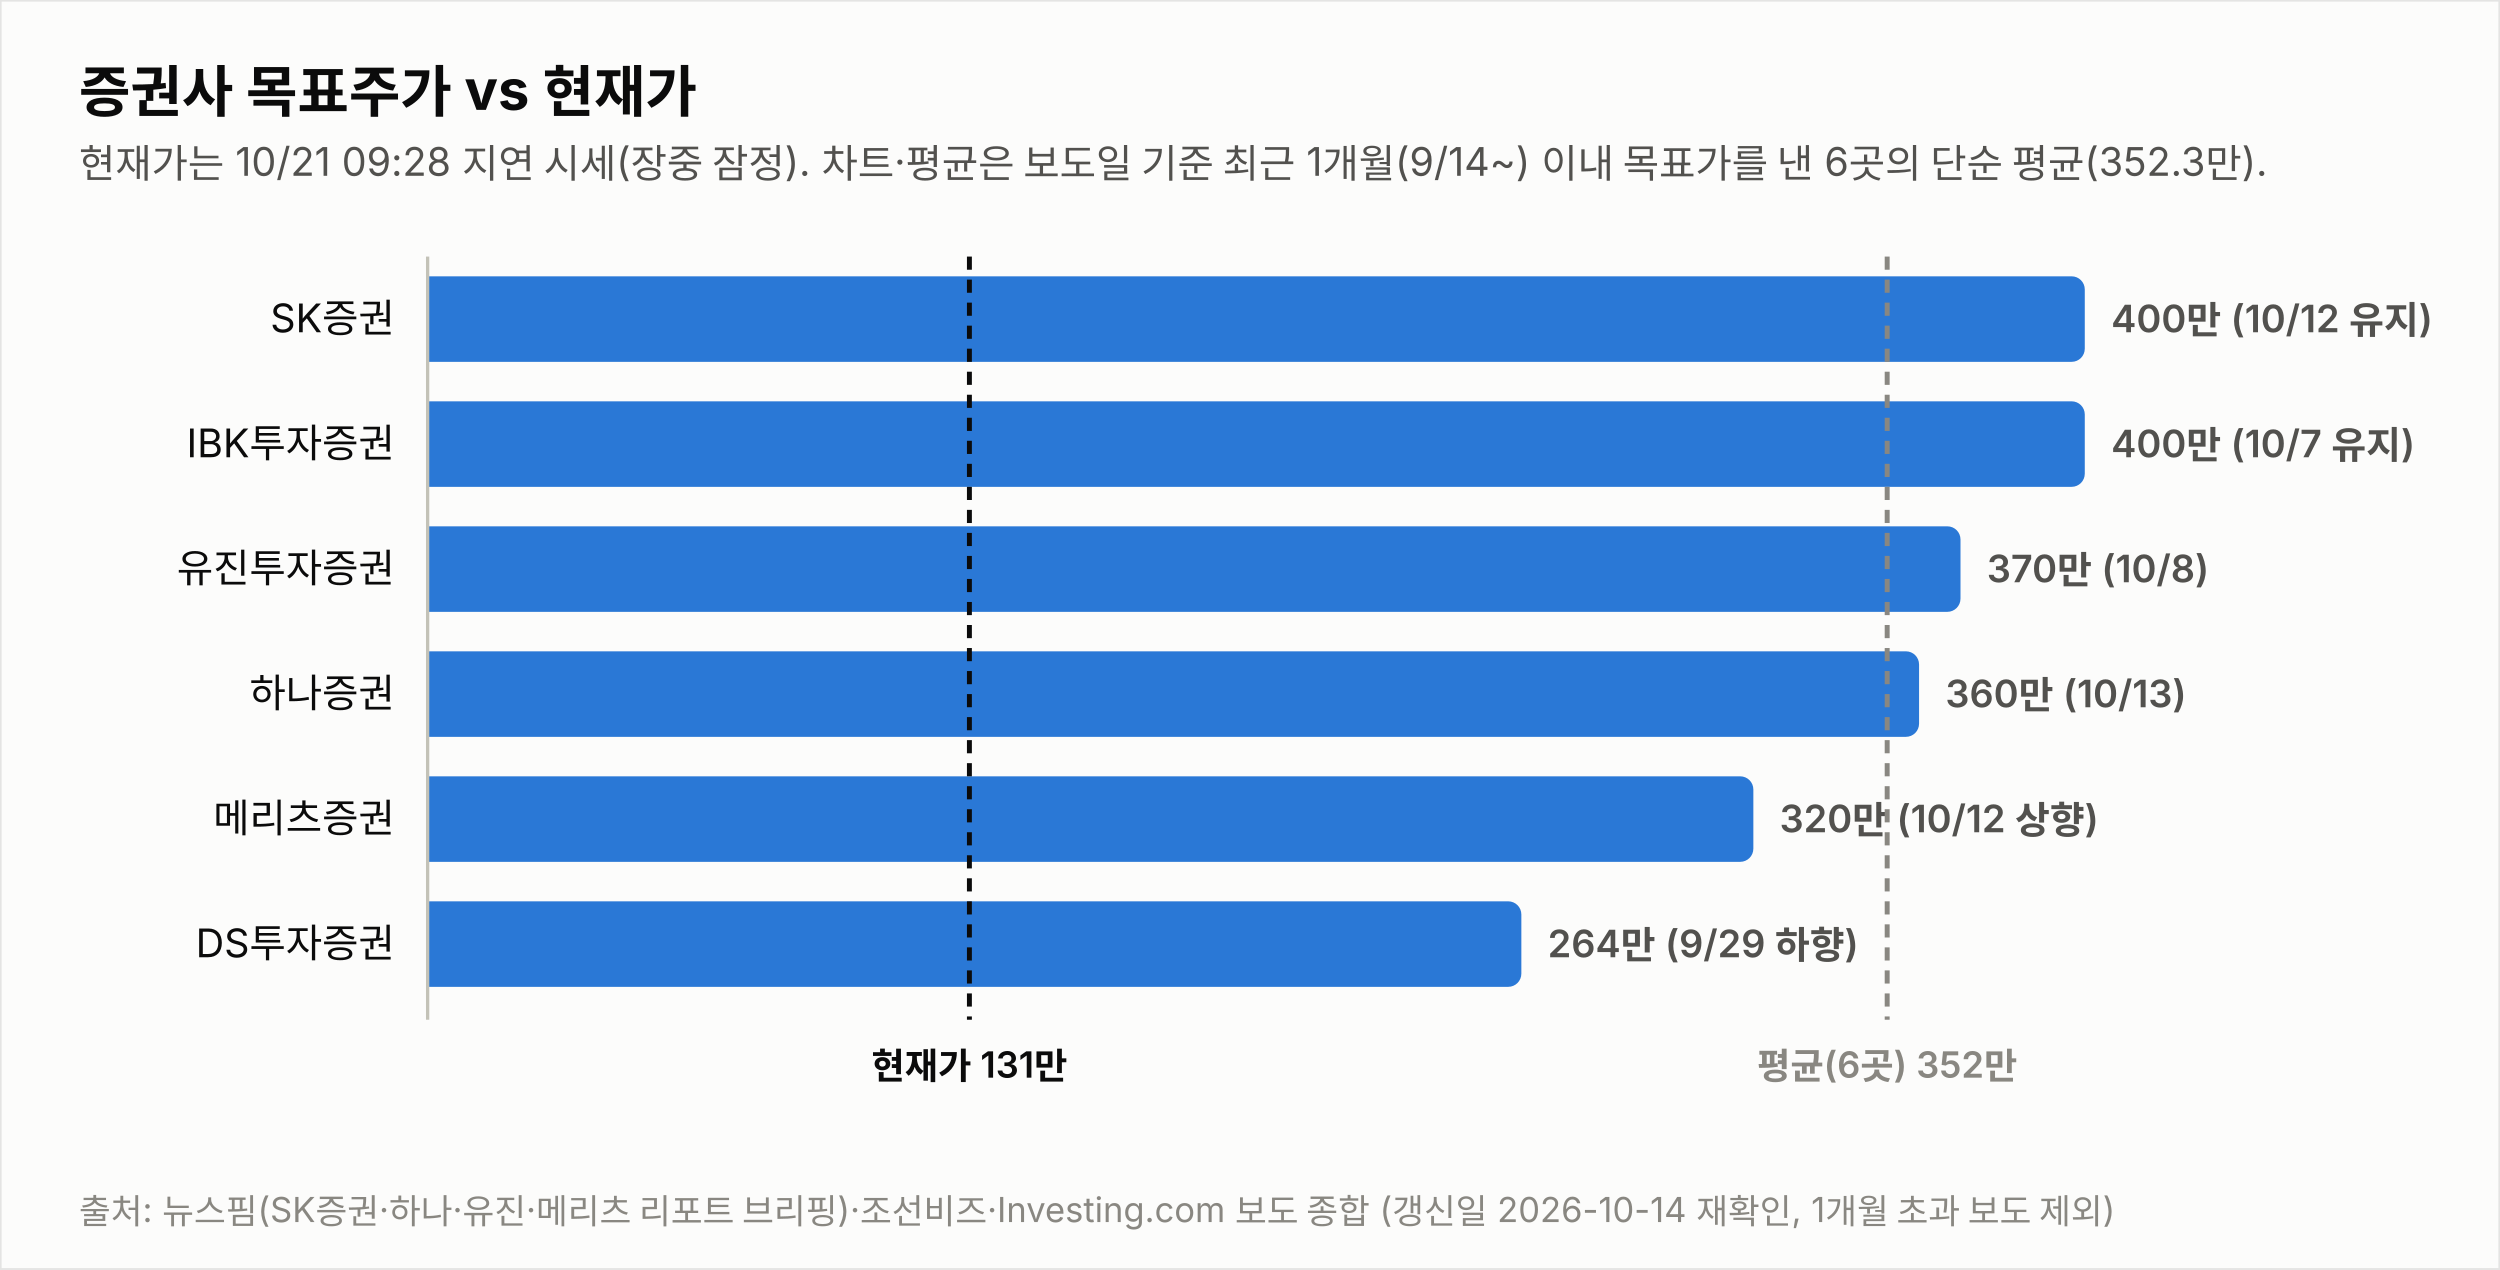
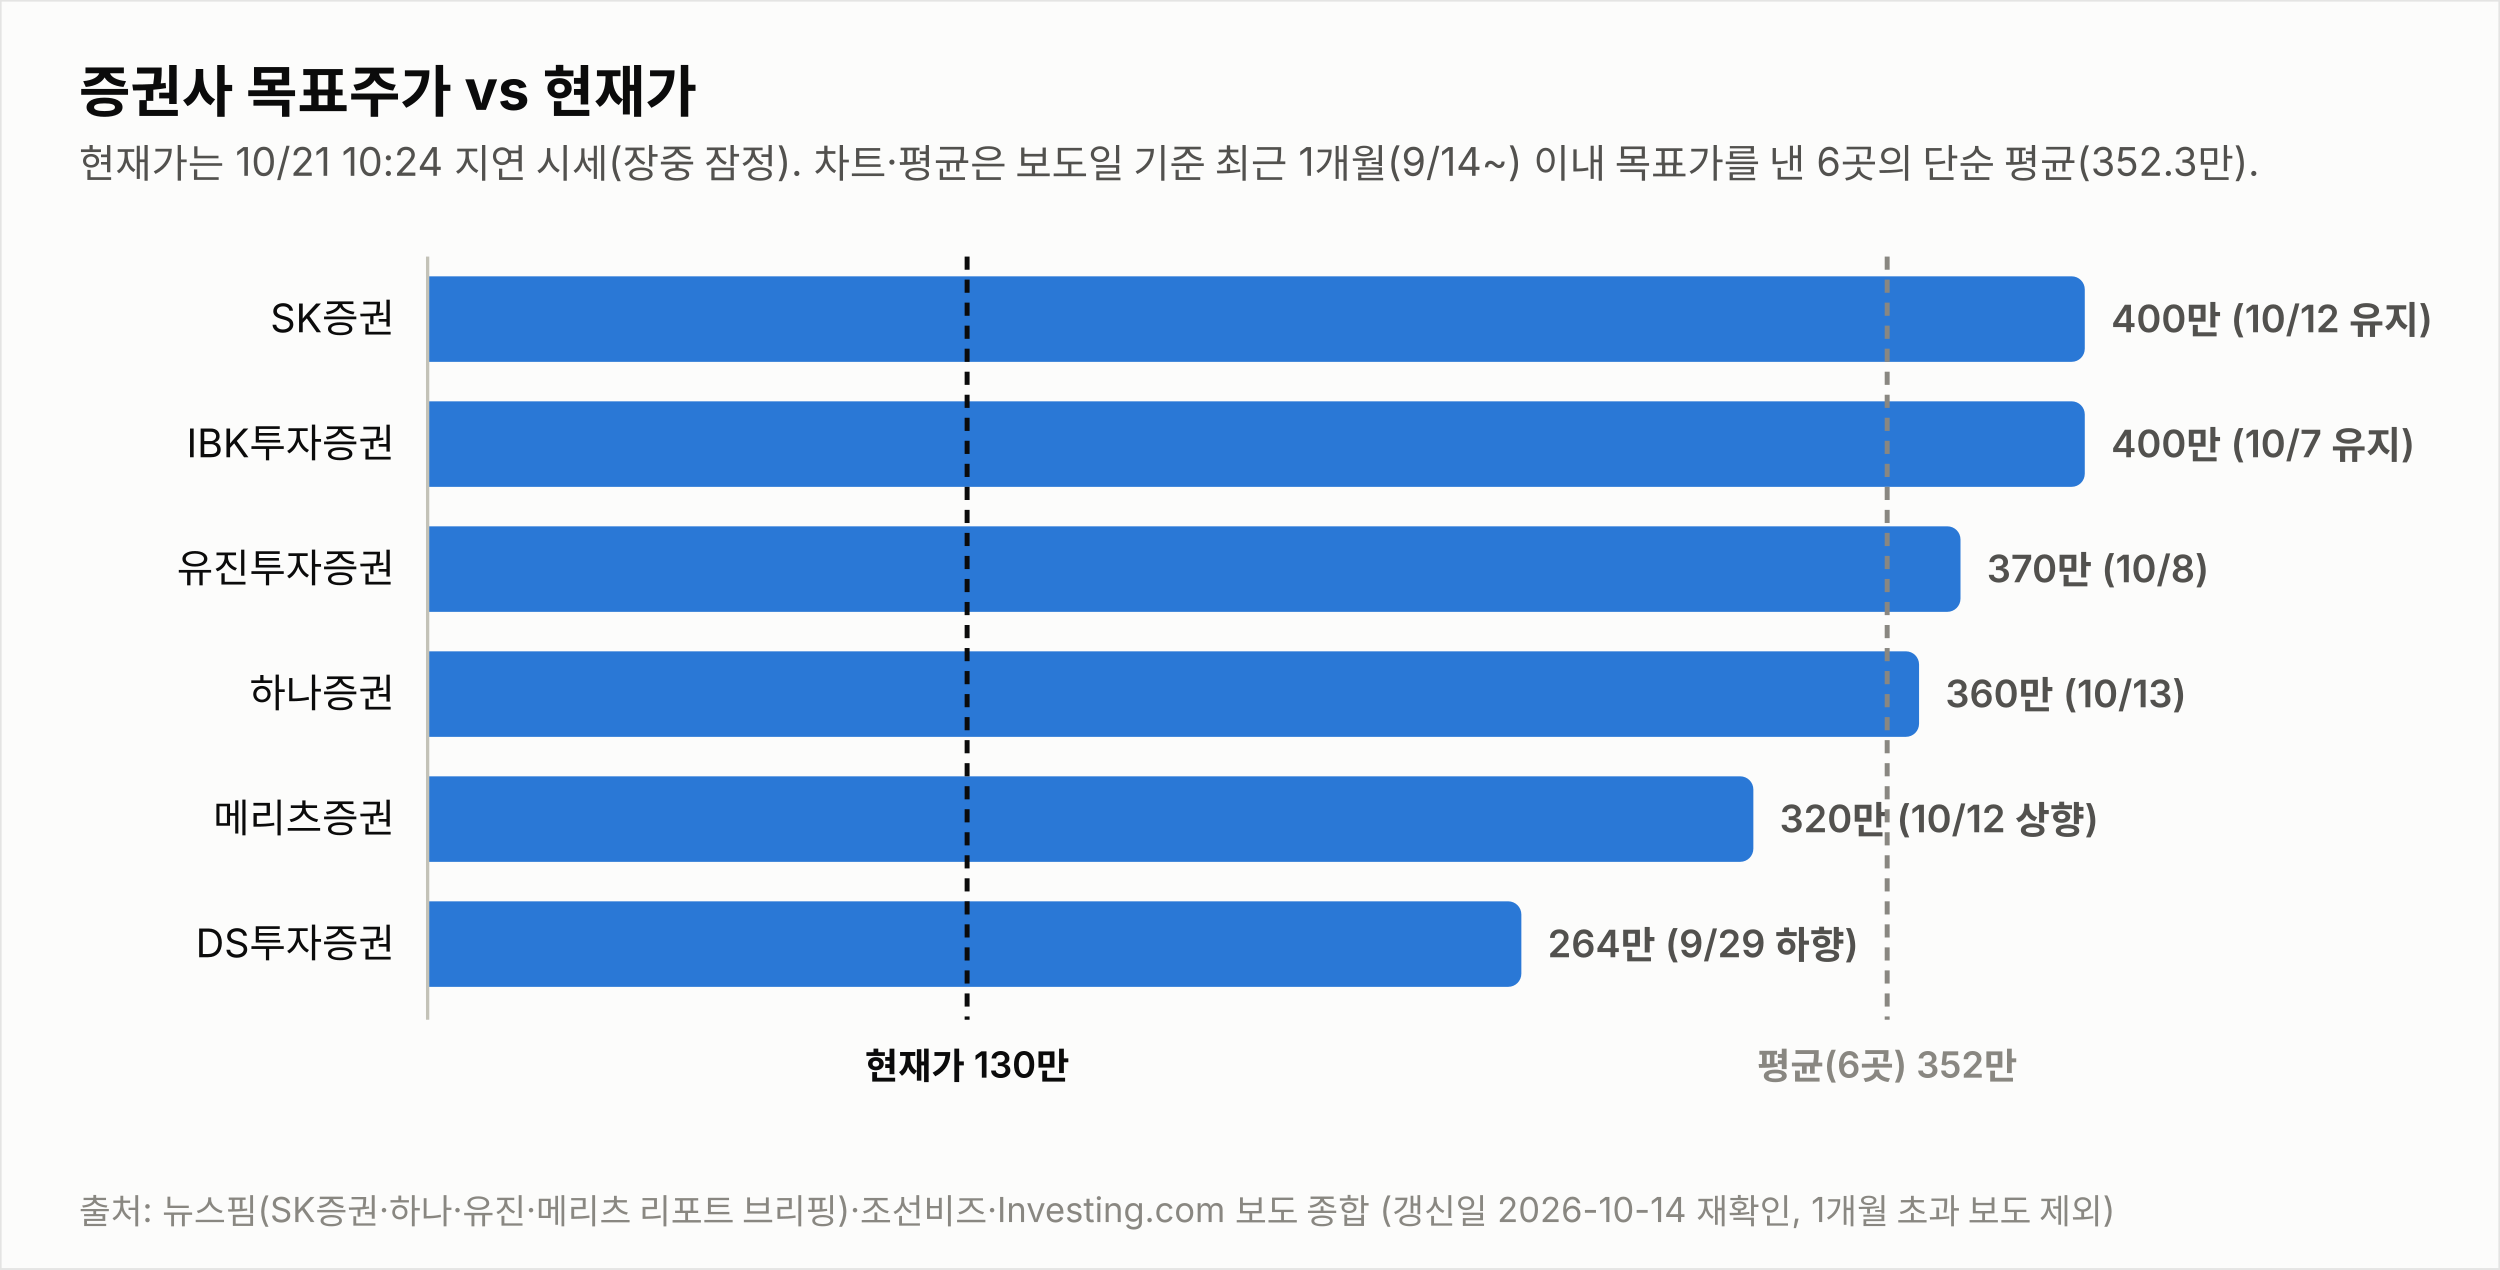
<svg xmlns="http://www.w3.org/2000/svg" width="760" height="386" viewBox="0 0 760 386" font-family="system-ui,-apple-system,&quot;Segoe UI&quot;,&quot;Malgun Gothic&quot;,&quot;Apple SD Gothic Neo&quot;,sans-serif">
  <rect width="760" height="386" fill="#fcfcfb" stroke="rgba(11,11,11,0.10)" />
  <text x="24" y="34" font-size="17" font-weight="700" fill="#0b0b0b">증권사 목표주가 vs 현재가</text>
-   <text x="24" y="54" font-size="12" fill="#52514e">현재가는 10/21 09:28 지연 시세(장중 잠정). 차트·평균은 보도일 기준 최근 1개월(9/14~) 이내 목표가를 낸 6곳의 단순 평균(352.3만).</text>
+   <text x="24" y="54" font-size="12" fill="#52514e">현재가는 10/21 10:24 지연 시세(장중 잠정). 차트·평균은 보도일 기준 최근 1개월(9/14~) 이내 목표가를 낸 6곳의 단순 평균(352.3만).</text>
  <text x="120" y="101.0" font-size="12" fill="#0b0b0b" text-anchor="end">SK증권</text>
  <path d="M130,84 h499.774 a4,4 0 0 1 4,4 v18 a4,4 0 0 1 -4,4 h-499.774 z" fill="#2a78d6" opacity="1.0" />
  <text x="641.8" y="101.0" font-size="11.5" font-weight="600" fill="#52514e" style="font-variant-numeric:tabular-nums">400만 (10/12 유지)</text>
  <text x="120" y="139.0" font-size="12" fill="#0b0b0b" text-anchor="end">IBK투자증권</text>
  <path d="M130,122 h499.774 a4,4 0 0 1 4,4 v18 a4,4 0 0 1 -4,4 h-499.774 z" fill="#2a78d6" opacity="1.0" />
  <text x="641.8" y="139.0" font-size="11.5" font-weight="600" fill="#52514e" style="font-variant-numeric:tabular-nums">400만 (10/7 유지)</text>
  <text x="120" y="177.0" font-size="12" fill="#0b0b0b" text-anchor="end">유진투자증권</text>
  <path d="M130,160 h461.991 a4,4 0 0 1 4,4 v18 a4,4 0 0 1 -4,4 h-461.991 z" fill="#2a78d6" opacity="1.0" />
  <text x="604.0" y="177.0" font-size="11.5" font-weight="600" fill="#52514e" style="font-variant-numeric:tabular-nums">370만 (10/8)</text>
  <text x="120" y="215.0" font-size="12" fill="#0b0b0b" text-anchor="end">하나증권</text>
  <path d="M130,198 h449.396 a4,4 0 0 1 4,4 v18 a4,4 0 0 1 -4,4 h-449.396 z" fill="#2a78d6" opacity="1.0" />
  <text x="591.4" y="215.0" font-size="11.5" font-weight="600" fill="#52514e" style="font-variant-numeric:tabular-nums">360만 (10/13)</text>
  <text x="120" y="253.0" font-size="12" fill="#0b0b0b" text-anchor="end">메리츠증권</text>
  <path d="M130,236 h399.019 a4,4 0 0 1 4,4 v18 a4,4 0 0 1 -4,4 h-399.019 z" fill="#2a78d6" opacity="1.0" />
  <text x="541.0" y="253.0" font-size="11.5" font-weight="600" fill="#52514e" style="font-variant-numeric:tabular-nums">320만 (10/12 상향)</text>
  <text x="120" y="291.0" font-size="12" fill="#0b0b0b" text-anchor="end">DS투자증권</text>
  <path d="M130,274 h328.491 a4,4 0 0 1 4,4 v18 a4,4 0 0 1 -4,4 h-328.491 z" fill="#2a78d6" opacity="1.0" />
  <text x="470.5" y="291.0" font-size="11.5" font-weight="600" fill="#52514e" style="font-variant-numeric:tabular-nums">264만 (9/29 하향)</text>
  <line x1="130" y1="78" x2="130" y2="310" stroke="#c3c2b7" stroke-width="1" />
-   <line x1="294.7" y1="78" x2="294.7" y2="310" stroke="#0b0b0b" stroke-width="1.5" stroke-dasharray="4 3" />
-   <text x="294.7" y="328" font-size="11" font-weight="600" fill="#0b0b0b" text-anchor="middle">현재가 131만</text>
+   <line x1="294.0" y1="78" x2="294.0" y2="310" stroke="#0b0b0b" stroke-width="1.5" stroke-dasharray="4 3" />
+   <text x="294.0" y="328" font-size="11" font-weight="600" fill="#0b0b0b" text-anchor="middle">현재가 130만</text>
  <line x1="573.7" y1="78" x2="573.7" y2="310" stroke="#898781" stroke-width="1.5" stroke-dasharray="4 3" />
  <text x="573.7" y="328" font-size="11" font-weight="600" fill="#898781" text-anchor="middle">평균(6곳) 352만</text>
  <text x="24" y="372" font-size="10.5" fill="#898781">출처: 뉴스핌(SK증권·하나·유진·메리츠 리포트 브리핑)·조선비즈·Investing.com 보도 종합 (갱신일 2026-10-14 재확인, 1개월 초과 보도 제외)</text>
</svg>
